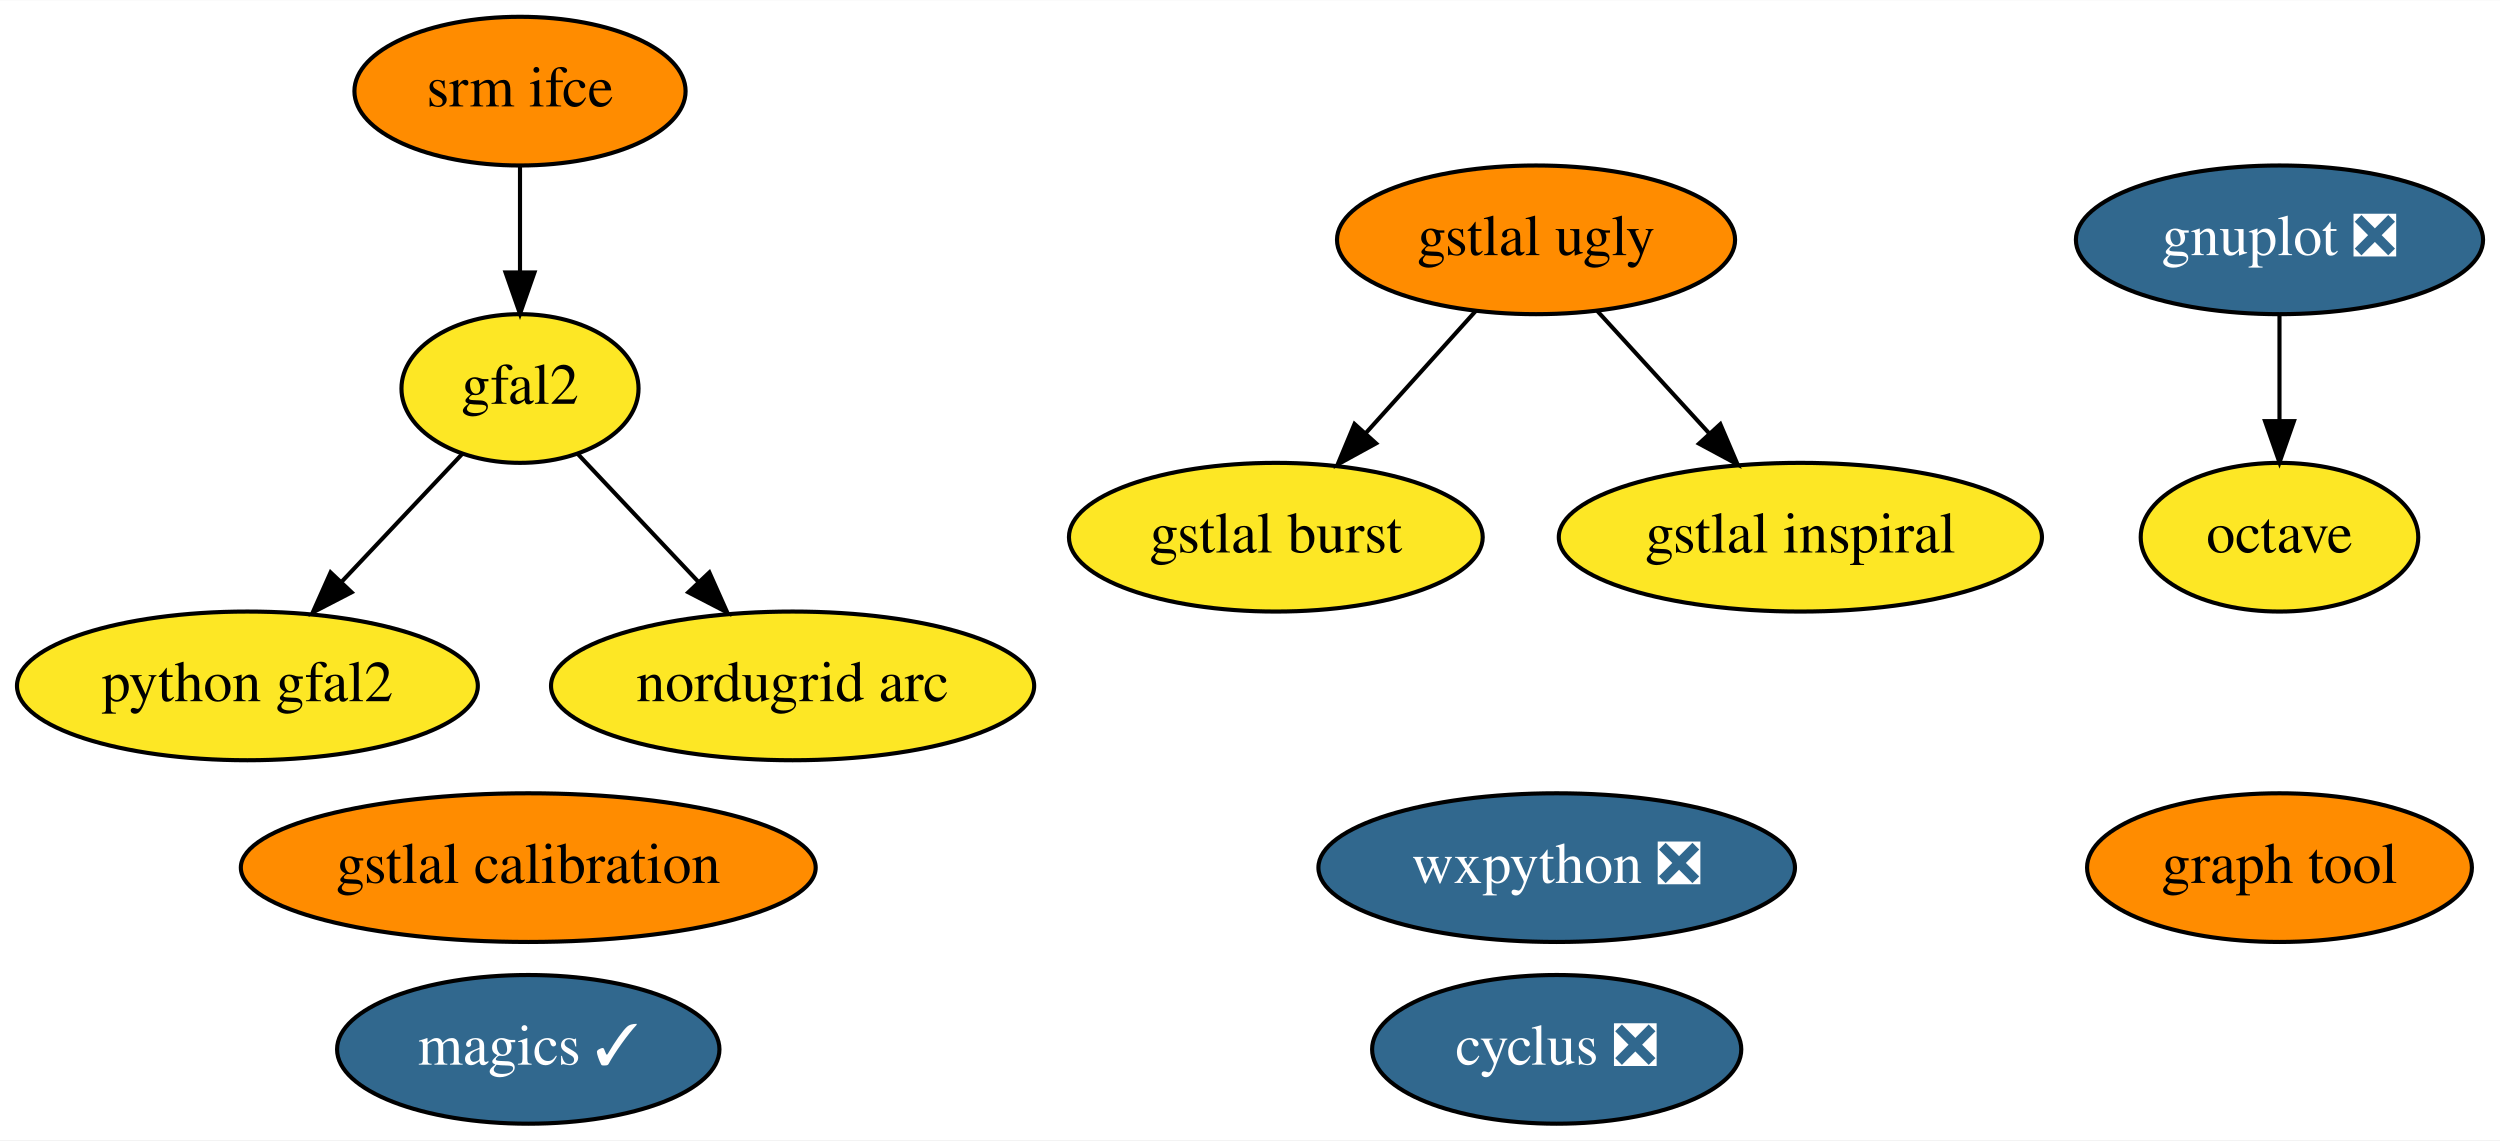
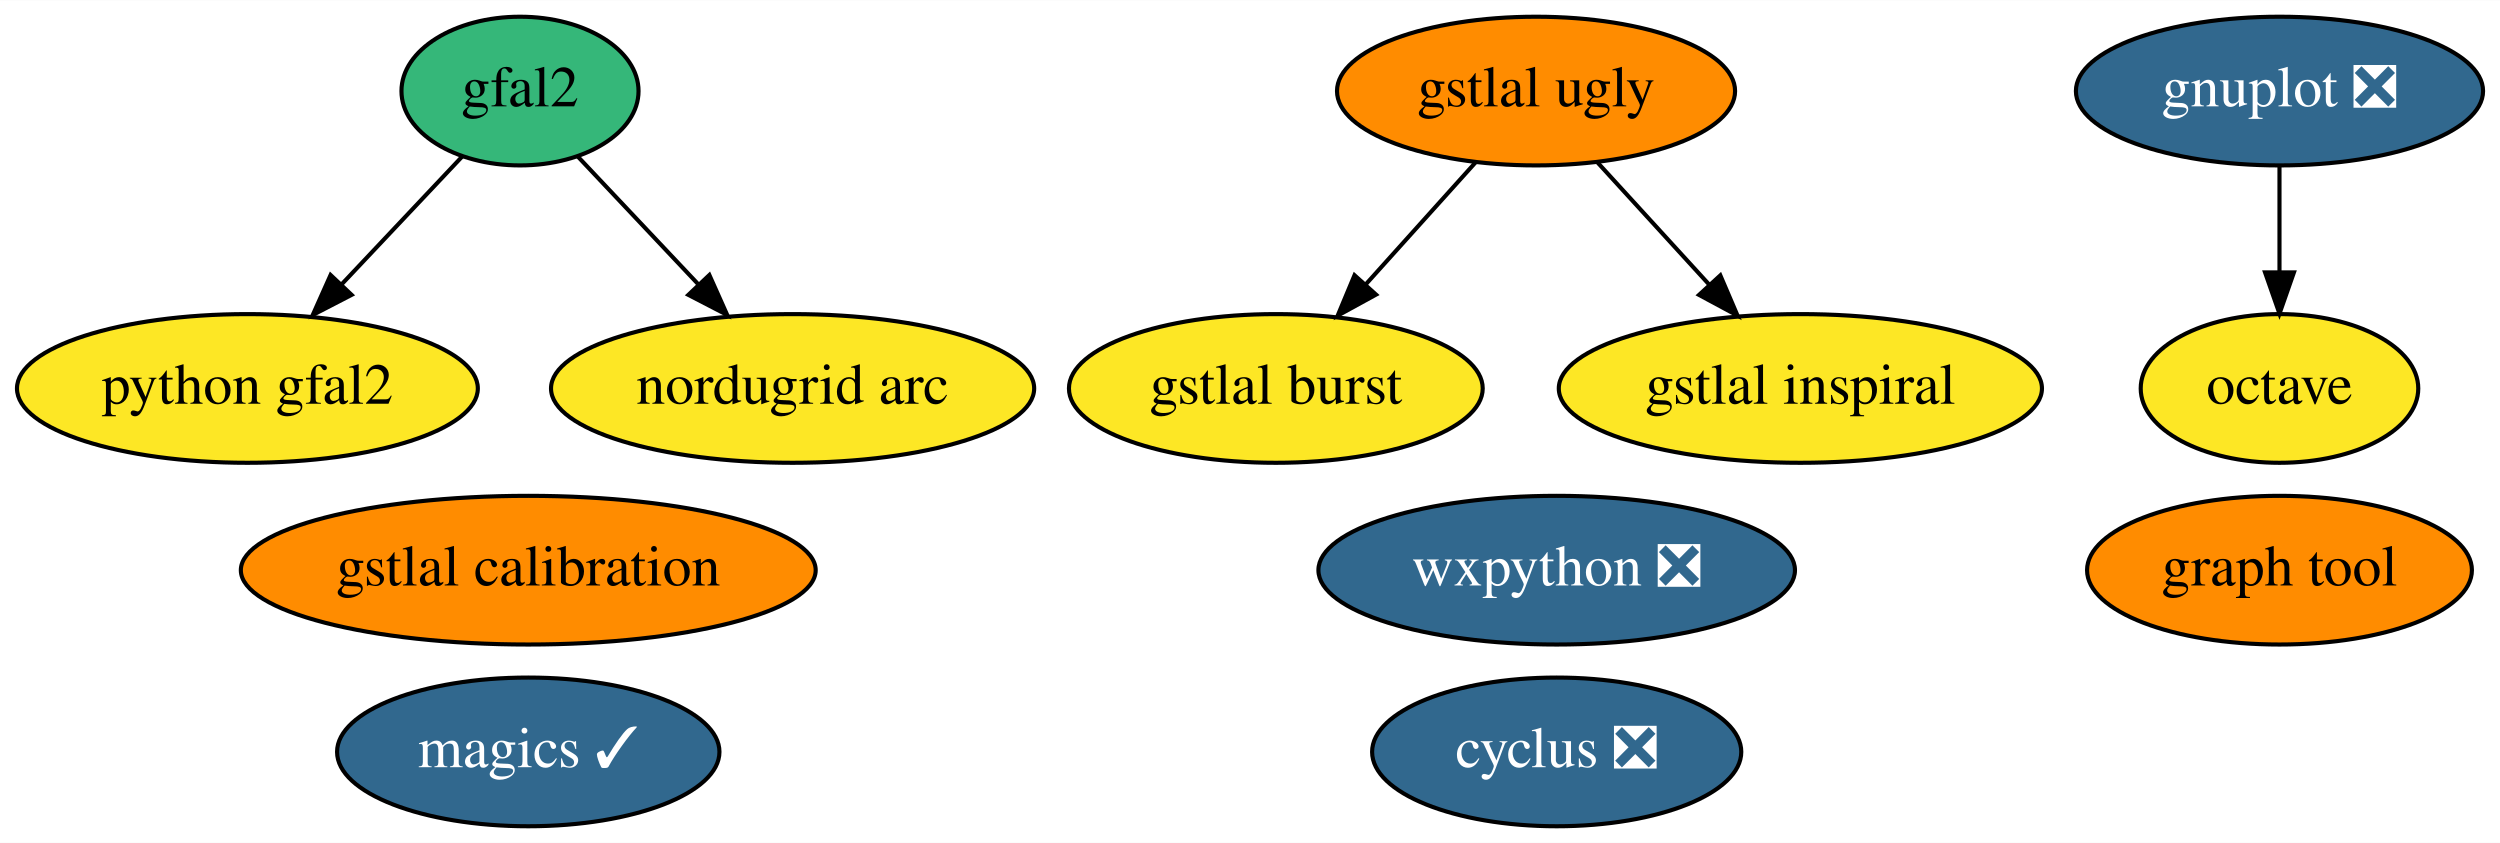
- <svg xmlns="http://www.w3.org/2000/svg" xmlns:xlink="http://www.w3.org/1999/xlink" width="605pt" height="276pt" viewBox="0.00 0.00 605.29 276.00">
-   <g id="graph0" class="graph" transform="scale(1 1) rotate(0) translate(4 272)">
-     <polygon fill="white" stroke="transparent" points="-4,4 -4,-272 601.29,-272 601.29,4 -4,4" />
+ <svg xmlns="http://www.w3.org/2000/svg" xmlns:xlink="http://www.w3.org/1999/xlink" width="605pt" height="204pt" viewBox="0.00 0.00 605.29 204.00">
+   <g id="graph0" class="graph" transform="scale(1 1) rotate(0) translate(4 200)">
+     <polygon fill="white" stroke="transparent" points="-4,4 -4,-200 601.29,-200 601.29,4 -4,4" />
    <g id="node1" class="node">
      <g id="a_node1">
        <a xlink:href="https://github.com/conda-forge/cyclus-feedstock/pull/59" xlink:title="cyclus ❎">
          <ellipse fill="#31688e" stroke="black" cx="372.9" cy="-18" rx="44.69" ry="18" />
          <text text-anchor="middle" x="372.9" y="-14.3" font-family="Times,serif" font-size="14.00" fill="white">cyclus ❎</text>
        </a>
      </g>
    </g>
    <g id="node2" class="node">
      <g id="a_node2">
        <a xlink:href="https://github.com/conda-forge/gnuplot-feedstock/pull/27" xlink:title="gnuplot ❎">
-           <ellipse fill="#31688e" stroke="black" cx="547.9" cy="-214" rx="49.29" ry="18" />
-           <text text-anchor="middle" x="547.9" y="-210.3" font-family="Times,serif" font-size="14.00" fill="white">gnuplot ❎</text>
+           <ellipse fill="#31688e" stroke="black" cx="547.9" cy="-178" rx="49.29" ry="18" />
+           <text text-anchor="middle" x="547.9" y="-174.3" font-family="Times,serif" font-size="14.00" fill="white">gnuplot ❎</text>
        </a>
      </g>
    </g>
    <g id="node4" class="node">
      <g id="a_node4">
        <a xlink:href="https://github.com/conda-forge/octave-feedstock" xlink:title="octave">
-           <ellipse fill="#fde725" stroke="black" cx="547.9" cy="-142" rx="33.6" ry="18" />
-           <text text-anchor="middle" x="547.9" y="-138.3" font-family="Times,serif" font-size="14.00">octave</text>
+           <ellipse fill="#fde725" stroke="black" cx="547.9" cy="-106" rx="33.6" ry="18" />
+           <text text-anchor="middle" x="547.9" y="-102.3" font-family="Times,serif" font-size="14.00">octave</text>
        </a>
      </g>
    </g>
    <g id="edge1" class="edge">
-       <path fill="none" stroke="black" d="M547.9,-195.7C547.9,-187.98 547.9,-178.71 547.9,-170.11" />
-       <polygon fill="black" stroke="black" points="551.4,-170.1 547.9,-160.1 544.4,-170.1 551.4,-170.1" />
+       <path fill="none" stroke="black" d="M547.9,-159.7C547.9,-151.98 547.9,-142.71 547.9,-134.11" />
+       <polygon fill="black" stroke="black" points="551.4,-134.1 547.9,-124.1 544.4,-134.1 551.4,-134.1" />
    </g>
    <g id="node3" class="node">
      <g id="a_node3">
        <a xlink:href="https://github.com/conda-forge/magics-feedstock/pull/84" xlink:title="magics ✓">
          <ellipse fill="#31688e" stroke="black" cx="123.9" cy="-18" rx="46.29" ry="18" />
          <text text-anchor="middle" x="123.9" y="-14.3" font-family="Times,serif" font-size="14.00" fill="white">magics ✓</text>
        </a>
      </g>
    </g>
    <g id="node5" class="node">
      <g id="a_node5">
        <a xlink:href="https://github.com/conda-forge/wxpython-feedstock/pull/57" xlink:title="wxpython ❎">
          <ellipse fill="#31688e" stroke="black" cx="372.9" cy="-62" rx="57.69" ry="18" />
          <text text-anchor="middle" x="372.9" y="-58.3" font-family="Times,serif" font-size="14.00" fill="white">wxpython ❎</text>
        </a>
      </g>
    </g>
    <g id="node6" class="node">
      <g id="a_node6">
-         <a xlink:href="https://github.com/conda-forge/srm-ifce-feedstock" xlink:title="srm ifce">
-           <ellipse fill="#ff8c00" stroke="black" cx="121.9" cy="-250" rx="40.09" ry="18" />
-           <text text-anchor="middle" x="121.9" y="-246.3" font-family="Times,serif" font-size="14.00">srm ifce</text>
-         </a>
-       </g>
-     </g>
-     <g id="node8" class="node">
-       <g id="a_node8">
-         <a xlink:href="https://github.com/conda-forge/gfal2-feedstock" xlink:title="gfal2">
-           <ellipse fill="#fde725" stroke="black" cx="121.9" cy="-178" rx="28.7" ry="18" />
-           <text text-anchor="middle" x="121.9" y="-174.3" font-family="Times,serif" font-size="14.00">gfal2</text>
-         </a>
-       </g>
-     </g>
-     <g id="edge2" class="edge">
-       <path fill="none" stroke="black" d="M121.9,-231.7C121.9,-223.98 121.9,-214.71 121.9,-206.11" />
-       <polygon fill="black" stroke="black" points="125.4,-206.1 121.9,-196.1 118.4,-206.1 125.4,-206.1" />
-     </g>
-     <g id="node7" class="node">
-       <g id="a_node7">
        <a xlink:href="https://github.com/conda-forge/python-gfal2-feedstock" xlink:title="python gfal2">
          <ellipse fill="#fde725" stroke="black" cx="55.9" cy="-106" rx="55.79" ry="18" />
          <text text-anchor="middle" x="55.9" y="-102.3" font-family="Times,serif" font-size="14.00">python gfal2</text>
        </a>
      </g>
    </g>
-     <g id="edge4" class="edge">
+     <g id="node7" class="node">
+       <g id="a_node7">
+         <a xlink:href="https://github.com/conda-forge/gfal2-feedstock" xlink:title="gfal2">
+           <ellipse fill="#35b779" stroke="black" cx="121.9" cy="-178" rx="28.7" ry="18" />
+           <text text-anchor="middle" x="121.9" y="-174.3" font-family="Times,serif" font-size="14.00">gfal2</text>
+         </a>
+       </g>
+     </g>
+     <g id="edge3" class="edge">
      <path fill="none" stroke="black" d="M107.9,-162.15C99.46,-153.2 88.49,-141.58 78.81,-131.31" />
      <polygon fill="black" stroke="black" points="81.13,-128.66 71.72,-123.79 76.04,-133.47 81.13,-128.66" />
    </g>
-     <g id="node14" class="node">
-       <g id="a_node14">
+     <g id="node13" class="node">
+       <g id="a_node13">
        <a xlink:href="https://github.com/conda-forge/nordugrid-arc-feedstock" xlink:title="nordugrid arc">
          <ellipse fill="#fde725" stroke="black" cx="187.9" cy="-106" rx="58.49" ry="18" />
          <text text-anchor="middle" x="187.9" y="-102.3" font-family="Times,serif" font-size="14.00">nordugrid arc</text>
        </a>
      </g>
    </g>
-     <g id="edge3" class="edge">
+     <g id="edge2" class="edge">
      <path fill="none" stroke="black" d="M135.89,-162.15C144.33,-153.2 155.3,-141.58 164.98,-131.31" />
      <polygon fill="black" stroke="black" points="167.75,-133.47 172.07,-123.79 162.66,-128.66 167.75,-133.47" />
    </g>
-     <g id="node9" class="node">
-       <g id="a_node9">
+     <g id="node8" class="node">
+       <g id="a_node8">
        <a xlink:href="https://github.com/conda-forge/graph-tool-feedstock" xlink:title="graph tool">
          <ellipse fill="#ff8c00" stroke="black" cx="547.9" cy="-62" rx="46.59" ry="18" />
          <text text-anchor="middle" x="547.9" y="-58.3" font-family="Times,serif" font-size="14.00">graph tool</text>
        </a>
      </g>
    </g>
-     <g id="node10" class="node">
-       <g id="a_node10">
+     <g id="node9" class="node">
+       <g id="a_node9">
        <a xlink:href="https://github.com/conda-forge/gstlal-ugly-feedstock" xlink:title="gstlal ugly">
-           <ellipse fill="#ff8c00" stroke="black" cx="367.9" cy="-214" rx="48.19" ry="18" />
-           <text text-anchor="middle" x="367.9" y="-210.3" font-family="Times,serif" font-size="14.00">gstlal ugly</text>
+           <ellipse fill="#ff8c00" stroke="black" cx="367.9" cy="-178" rx="48.19" ry="18" />
+           <text text-anchor="middle" x="367.9" y="-174.3" font-family="Times,serif" font-size="14.00">gstlal ugly</text>
        </a>
      </g>
    </g>
+     <g id="node10" class="node">
+       <g id="a_node10">
+         <a xlink:href="https://github.com/conda-forge/gstlal-burst-feedstock" xlink:title="gstlal burst">
+           <ellipse fill="#fde725" stroke="black" cx="304.9" cy="-106" rx="50.09" ry="18" />
+           <text text-anchor="middle" x="304.9" y="-102.3" font-family="Times,serif" font-size="14.00">gstlal burst</text>
+         </a>
+       </g>
+     </g>
+     <g id="edge4" class="edge">
+       <path fill="none" stroke="black" d="M353.28,-160.76C345.37,-151.97 335.43,-140.93 326.62,-131.14" />
+       <polygon fill="black" stroke="black" points="329.16,-128.72 319.87,-123.63 323.95,-133.41 329.16,-128.72" />
+     </g>
    <g id="node11" class="node">
      <g id="a_node11">
-         <a xlink:href="https://github.com/conda-forge/gstlal-burst-feedstock" xlink:title="gstlal burst">
-           <ellipse fill="#fde725" stroke="black" cx="304.9" cy="-142" rx="50.09" ry="18" />
-           <text text-anchor="middle" x="304.9" y="-138.3" font-family="Times,serif" font-size="14.00">gstlal burst</text>
+         <a xlink:href="https://github.com/conda-forge/gstlal-inspiral-feedstock" xlink:title="gstlal inspiral">
+           <ellipse fill="#fde725" stroke="black" cx="431.9" cy="-106" rx="58.49" ry="18" />
+           <text text-anchor="middle" x="431.9" y="-102.3" font-family="Times,serif" font-size="14.00">gstlal inspiral</text>
        </a>
      </g>
    </g>
    <g id="edge5" class="edge">
-       <path fill="none" stroke="black" d="M353.28,-196.76C345.37,-187.97 335.43,-176.93 326.62,-167.14" />
-       <polygon fill="black" stroke="black" points="329.16,-164.72 319.87,-159.63 323.95,-169.41 329.16,-164.72" />
+       <path fill="none" stroke="black" d="M382.74,-160.76C390.78,-151.97 400.87,-140.93 409.82,-131.14" />
+       <polygon fill="black" stroke="black" points="412.52,-133.38 416.69,-123.63 407.36,-128.65 412.52,-133.38" />
    </g>
    <g id="node12" class="node">
      <g id="a_node12">
-         <a xlink:href="https://github.com/conda-forge/gstlal-inspiral-feedstock" xlink:title="gstlal inspiral">
-           <ellipse fill="#fde725" stroke="black" cx="431.9" cy="-142" rx="58.49" ry="18" />
-           <text text-anchor="middle" x="431.9" y="-138.3" font-family="Times,serif" font-size="14.00">gstlal inspiral</text>
-         </a>
-       </g>
-     </g>
-     <g id="edge6" class="edge">
-       <path fill="none" stroke="black" d="M382.74,-196.76C390.78,-187.97 400.87,-176.93 409.82,-167.14" />
-       <polygon fill="black" stroke="black" points="412.52,-169.38 416.69,-159.63 407.36,-164.65 412.52,-169.38" />
-     </g>
-     <g id="node13" class="node">
-       <g id="a_node13">
        <a xlink:href="https://github.com/conda-forge/gstlal-calibration-feedstock" xlink:title="gstlal calibration">
          <ellipse fill="#ff8c00" stroke="black" cx="123.9" cy="-62" rx="69.59" ry="18" />
          <text text-anchor="middle" x="123.9" y="-58.3" font-family="Times,serif" font-size="14.00">gstlal calibration</text>
        </a>
      </g>
    </g>
  </g>
</svg>
